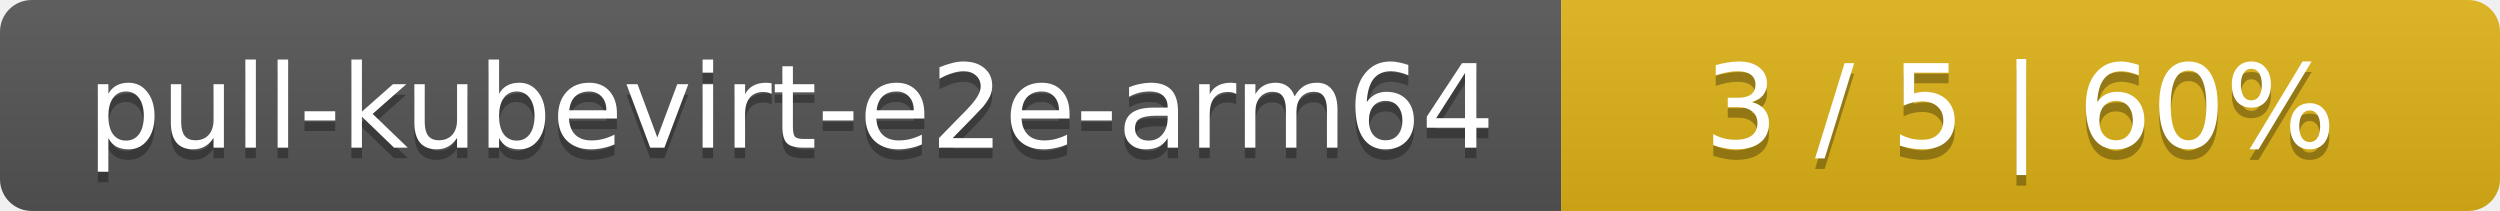
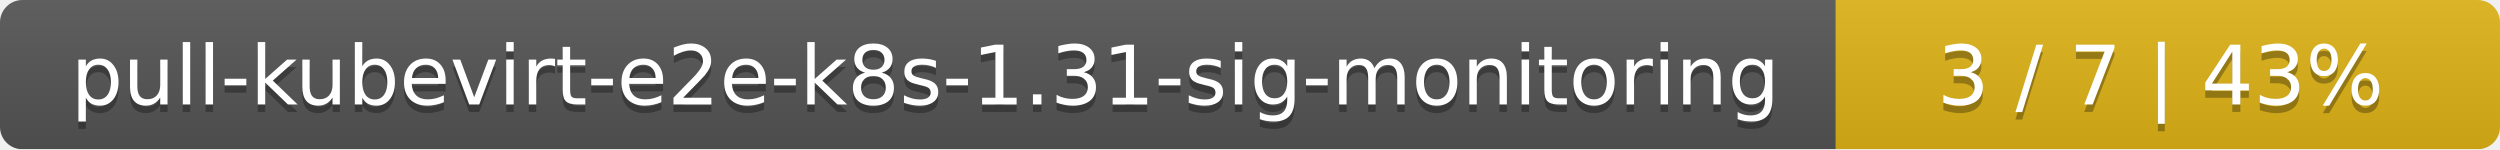
- <svg xmlns="http://www.w3.org/2000/svg" width="237" height="20">
+ <svg xmlns="http://www.w3.org/2000/svg" width="335" height="20">
  <linearGradient id="smooth" x2="0" y2="100%">
    <stop offset="0" stop-color="#bbb" stop-opacity=".1" />
    <stop offset="1" stop-opacity=".1" />
  </linearGradient>
  <mask id="round">
-     <rect width="237" height="20" rx="3" fill="#fff" />
+     <rect width="335" height="20" rx="3" fill="#fff" />
  </mask>
  <g mask="url(#round)">
-     <rect width="148" height="20" fill="#555" />
-     <rect x="148" width="89" height="20" fill="#dfb317" />
-     <rect width="237" height="20" fill="url(#smooth)" />
+     <rect width="246" height="20" fill="#555" />
+     <rect x="246" width="89" height="20" fill="#dfb317" />
+     <rect width="335" height="20" fill="url(#smooth)" />
  </g>
  <g fill="#fff" text-anchor="middle" font-family="DejaVu Sans,Verdana,Geneva,sans-serif" font-size="11">
-     <text x="75" y="15" fill="#010101" fill-opacity=".3">pull-kubevirt-e2e-arm64</text>
-     <text x="75" y="14">pull-kubevirt-e2e-arm64</text>
-     <text x="191.5" y="15" fill="#010101" fill-opacity=".3">3 / 5    |    60%</text>
-     <text x="191.5" y="14">3 / 5    |    60%</text>
+     <text x="124" y="15" fill="#010101" fill-opacity=".3">pull-kubevirt-e2e-k8s-1.31-sig-monitoring</text>
+     <text x="124" y="14">pull-kubevirt-e2e-k8s-1.31-sig-monitoring</text>
+     <text x="289.5" y="15" fill="#010101" fill-opacity=".3">3 / 7    |    43%</text>
+     <text x="289.5" y="14">3 / 7    |    43%</text>
  </g>
</svg>
